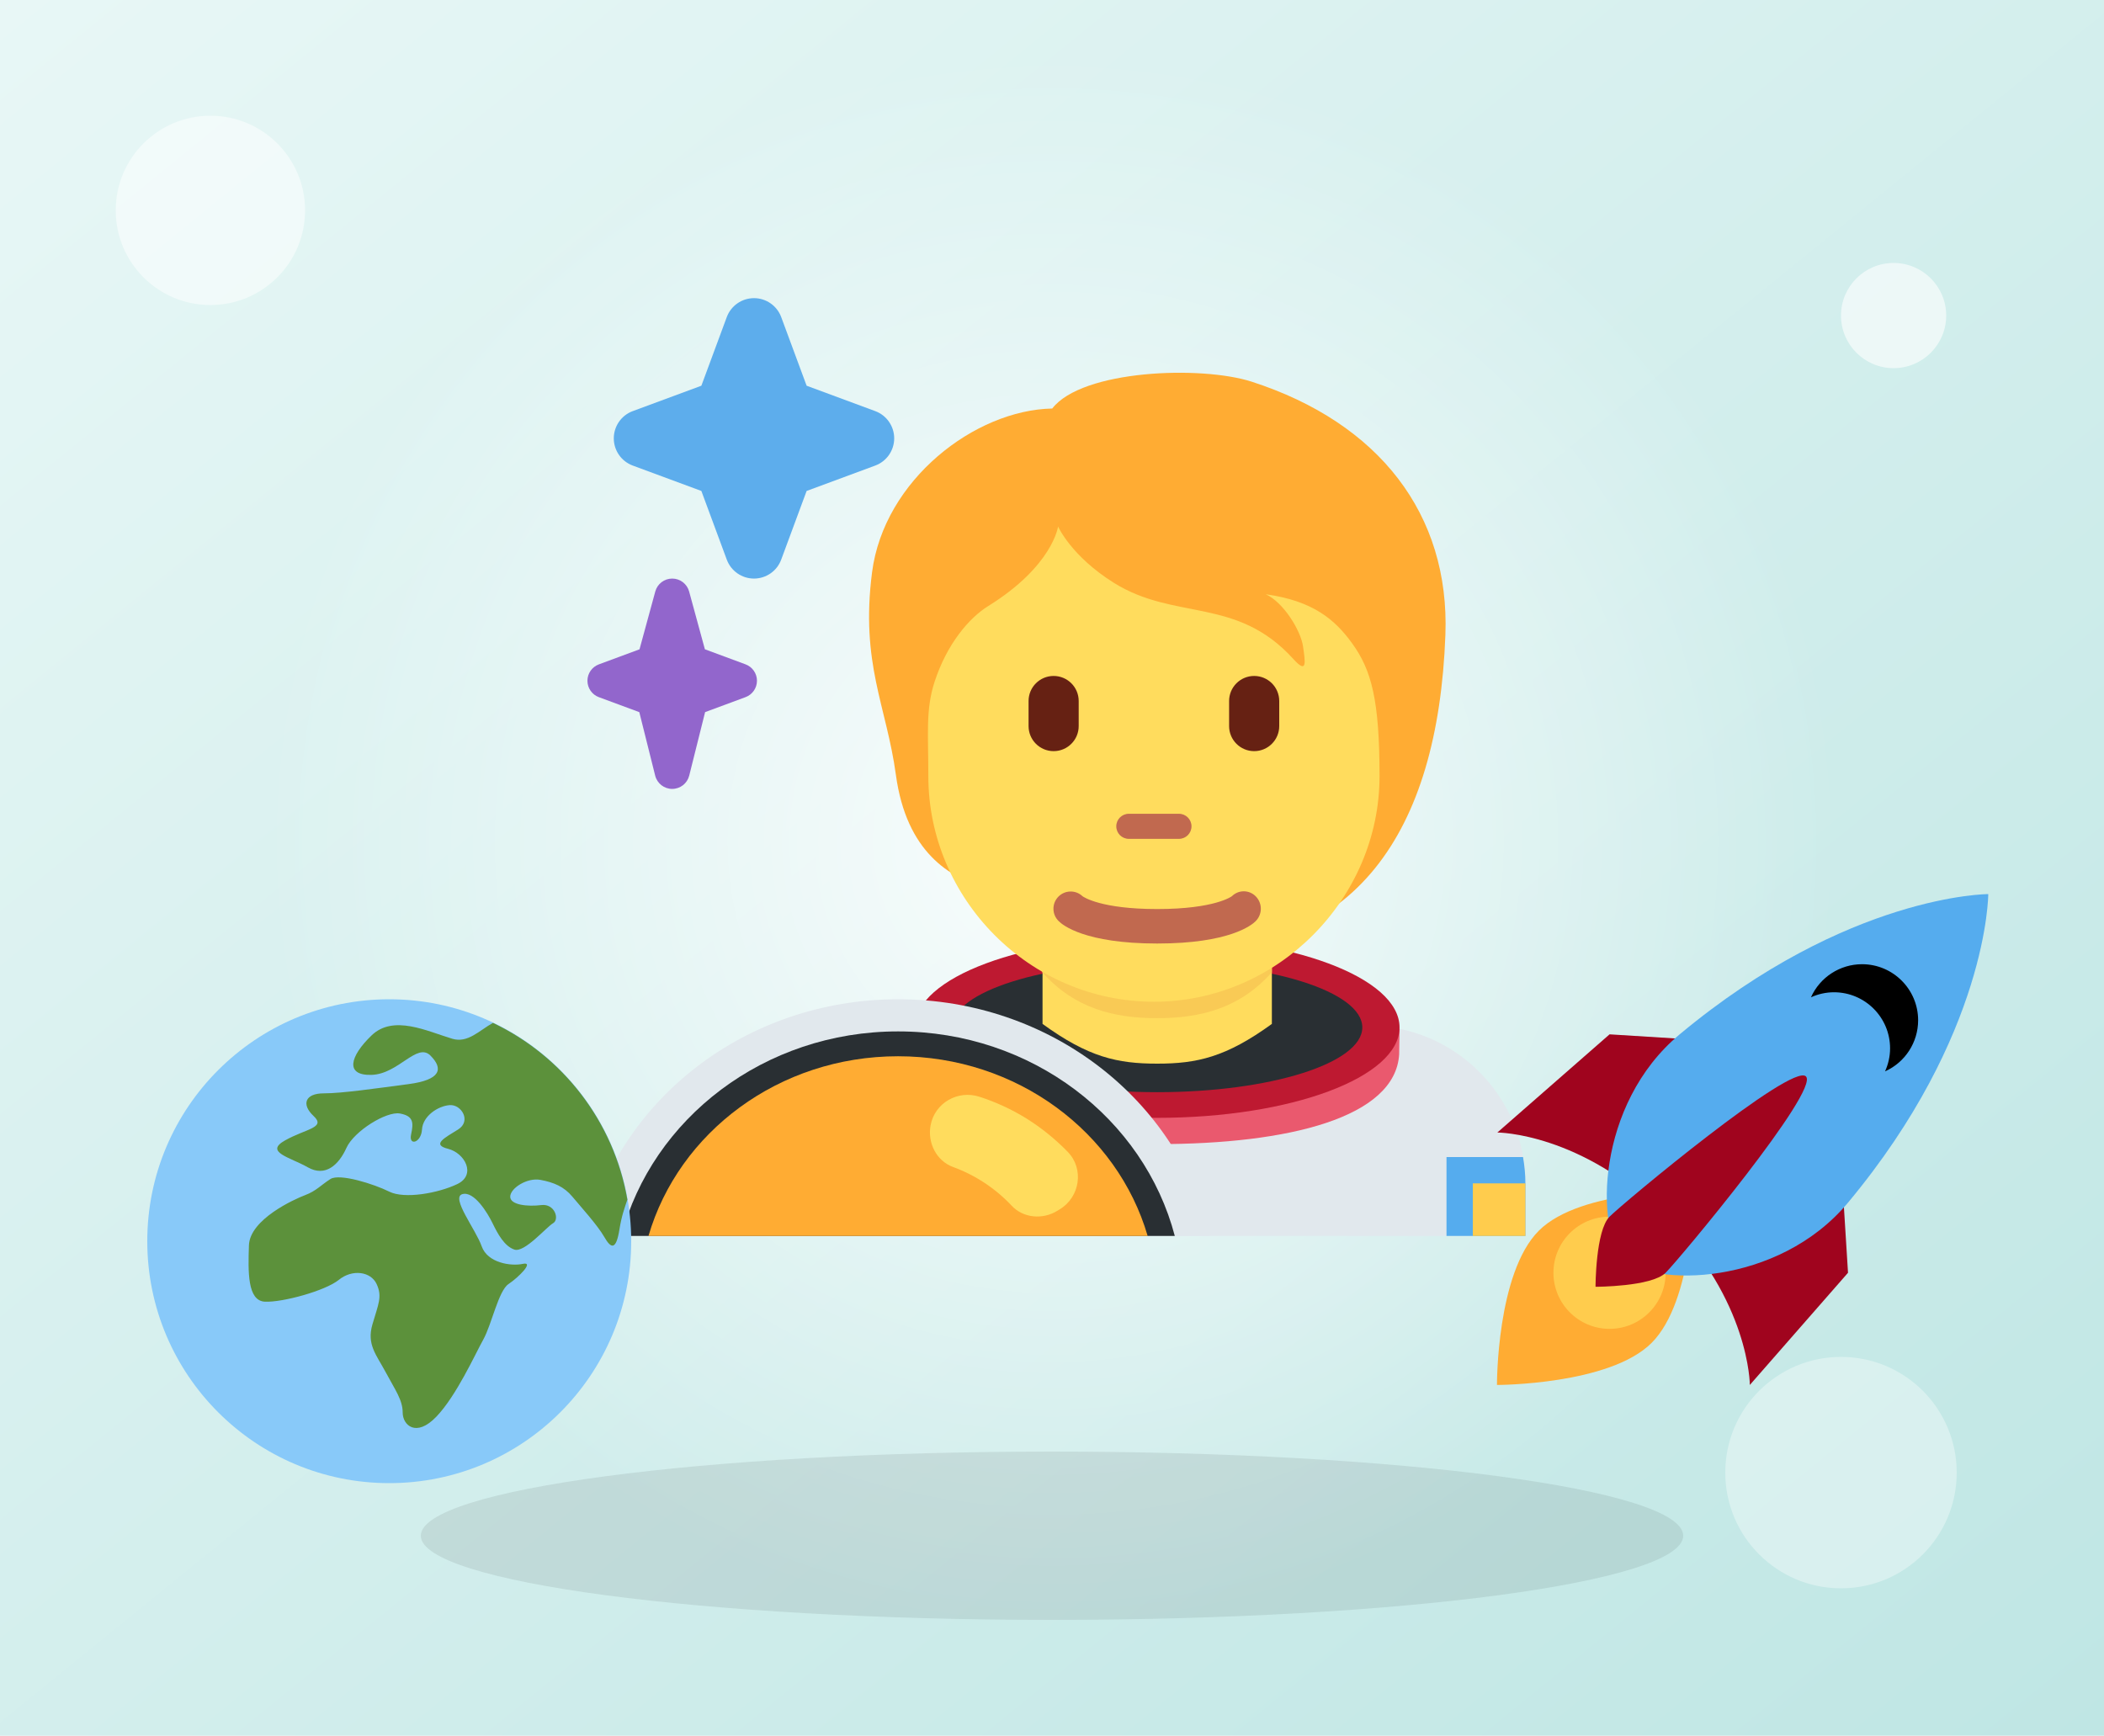
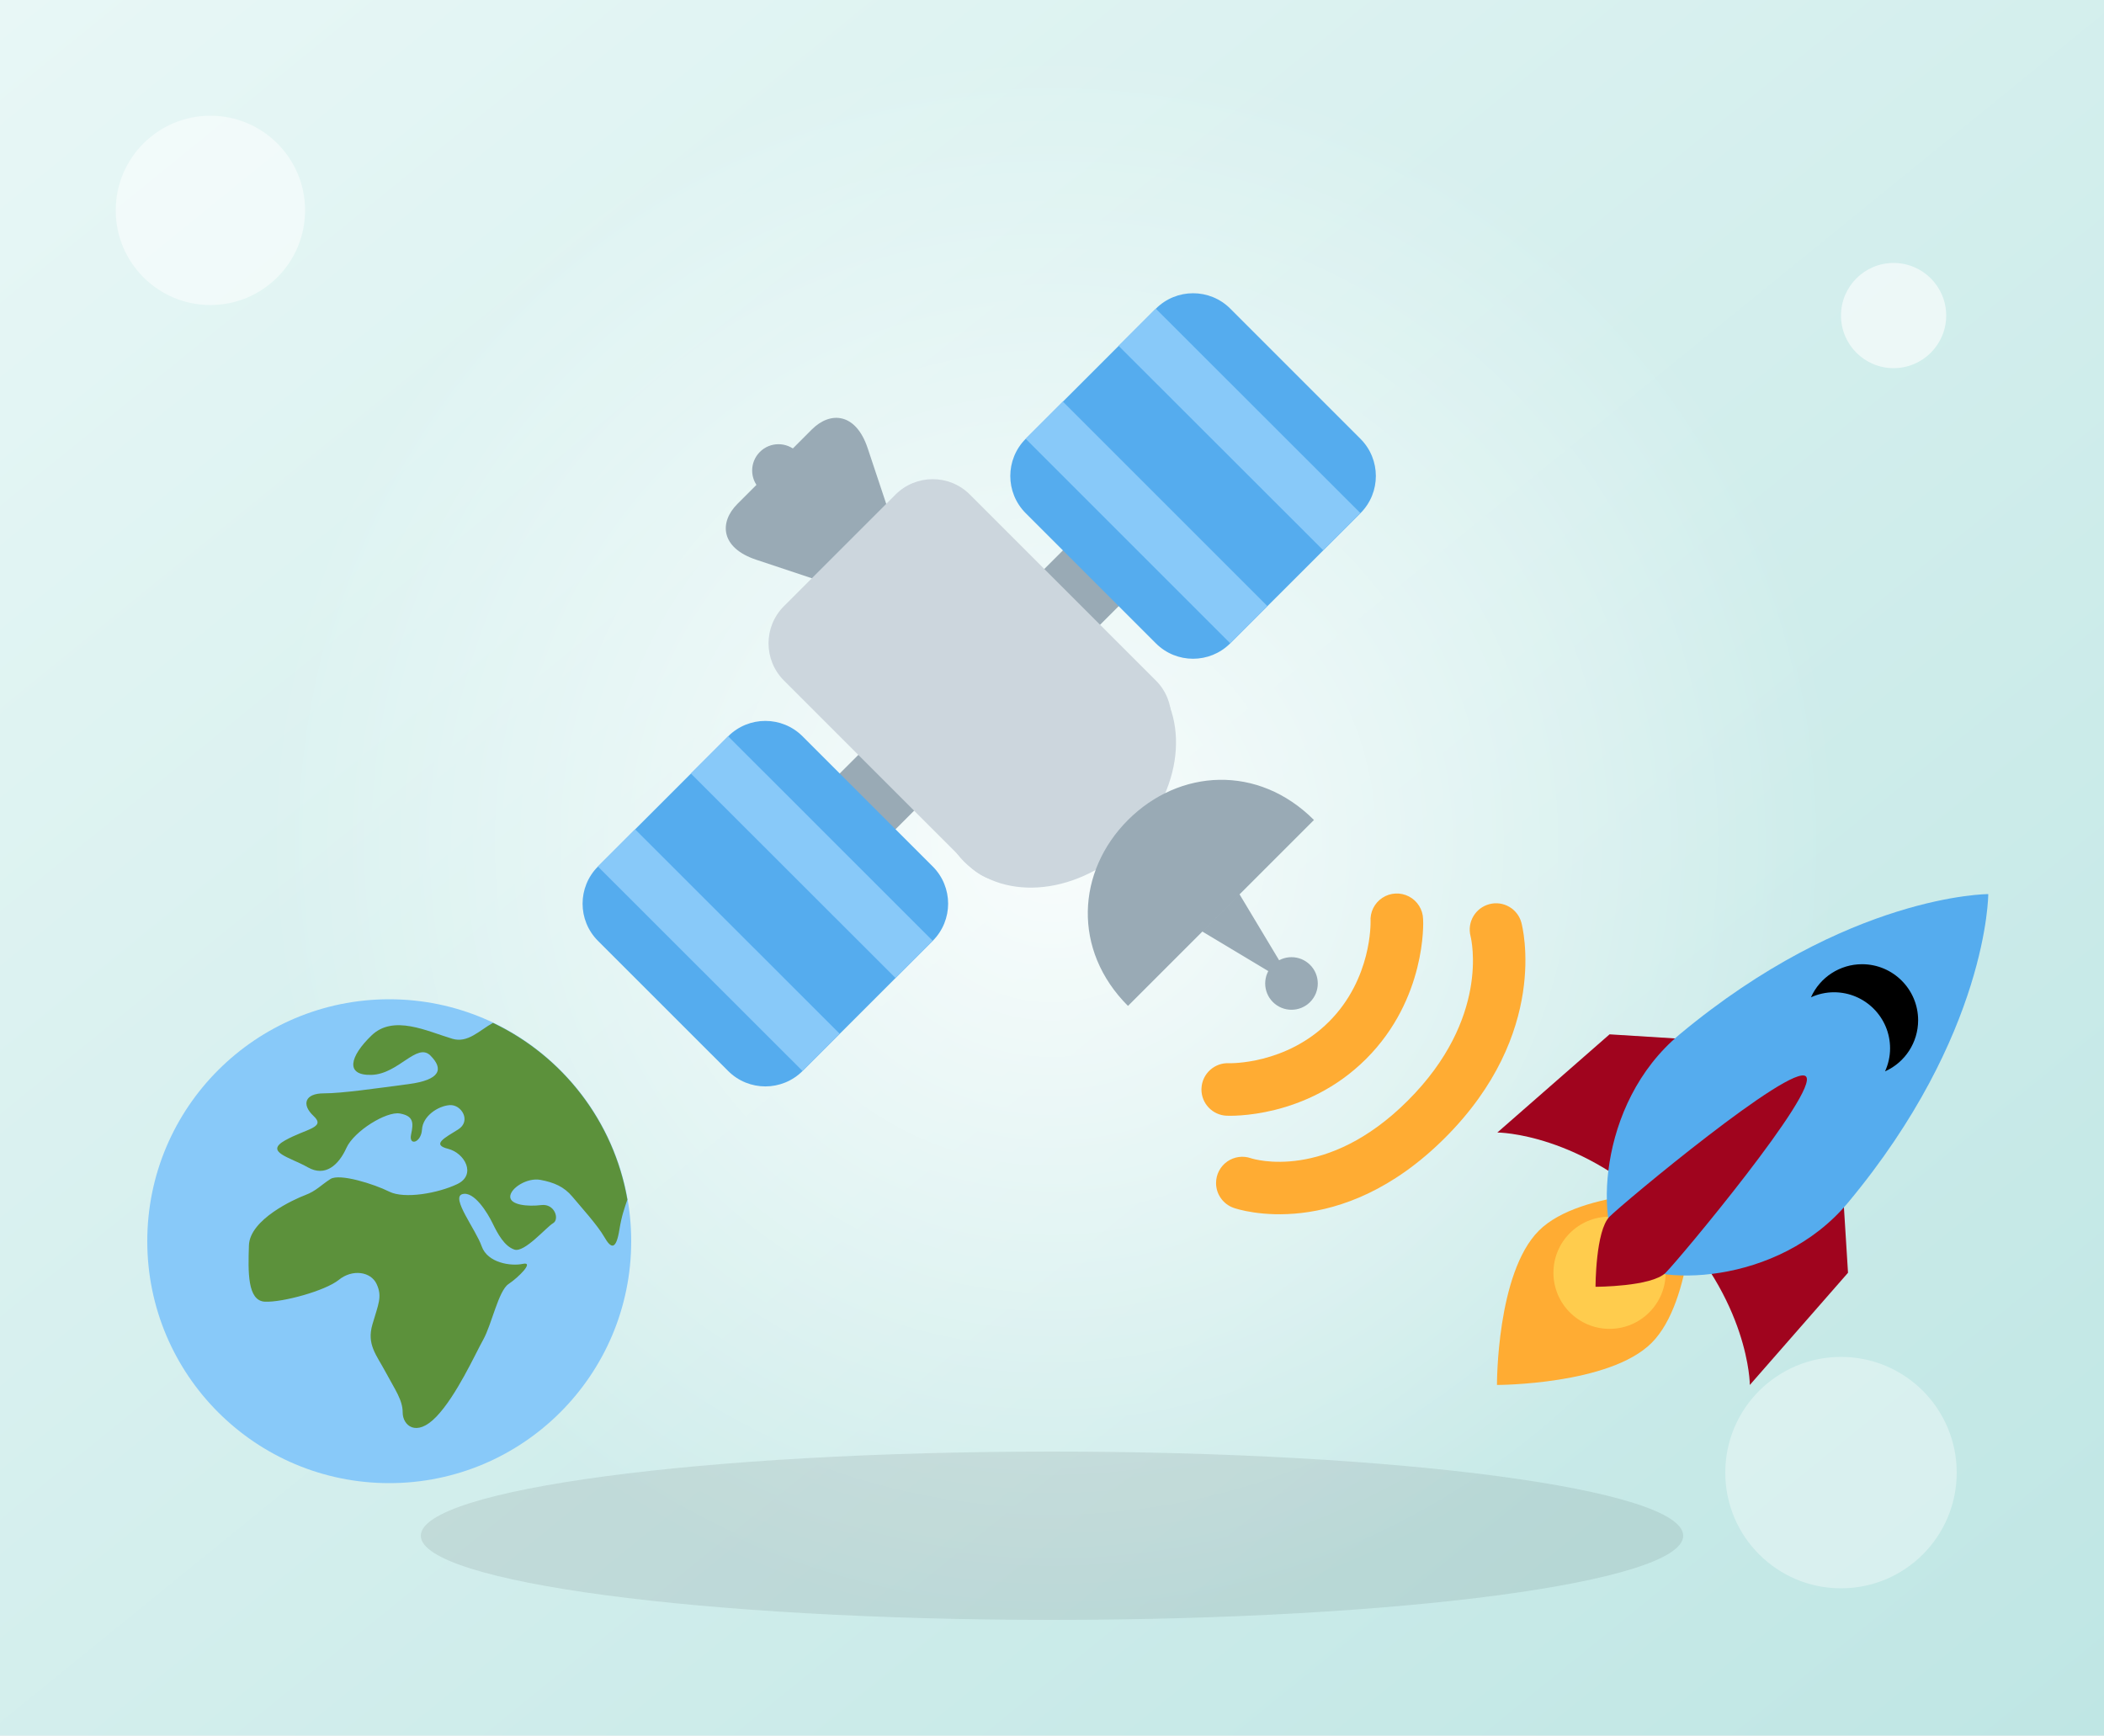
<svg xmlns="http://www.w3.org/2000/svg" viewBox="0 0 400 330">
  <defs>
    <linearGradient id="g" x1="0" y1="0" x2="1" y2="1">
      <stop offset="0" stop-color="#E8F7F6" />
      <stop offset="1" stop-color="#BFE6E4" />
    </linearGradient>
    <radialGradient id="r">
      <stop offset="0" stop-color="#fff" stop-opacity=".85" />
      <stop offset="1" stop-color="#fff" stop-opacity="0" />
    </radialGradient>
  </defs>
  <rect width="400" height="330" fill="url(#g)" />
  <circle cx="200" cy="160" r="150" fill="url(#r)" />
  <ellipse cx="200" cy="292" rx="120" ry="16" fill="#000" opacity=".08" />
  <circle cx="40" cy="40" r="18" fill="#fff" opacity=".5" />
  <circle cx="360" cy="60" r="10" fill="#fff" opacity=".6" />
  <circle cx="350" cy="280" r="22" fill="#fff" opacity=".35" />
  <svg x="110" y="55" width="180" height="180" viewBox="0 0 36 36">
-     <path fill="#E1E8ED" d="M36 36v-2a6 6 0 0 0-6-6H14a6 6 0 0 0-6 6v2h28z" />
-     <path fill="#EA596E" d="M29.799 28.127c0 1.36-3.491 2.434-7.799 2.434-4.307 0-7.799-1.06-7.799-2.42 0-.062.015-.141.029-.141h-.734l-.705.099.006 1.017c.114 2.405 4.186 3.392 9.203 3.392 4.996 0 9.054-1.009 9.2-3.414l.014-.974c0 .002-1.415-.055-1.415.007z" />
-     <ellipse cx="22" cy="28.07" fill="#BE1931" rx="9.214" ry="3.439" />
-     <path fill="#292F33" d="M22 30.533c-4.307 0-7.799-1.103-7.799-2.463s3.492-2.463 7.799-2.463 7.799 1.103 7.799 2.463-3.492 2.463-7.799 2.463z" />
-     <path fill="#FFDC5D" d="M17.64 27.937c1.744 1.267 2.848 1.511 4.36 1.511 1.511 0 2.616-.245 4.36-1.511v-3.811h-8.72v3.811z" />
-     <path fill="#F9CA55" d="M17.632 25.973c1.216 1.374 2.724 1.746 4.364 1.746 1.639 0 3.147-.372 4.364-1.746v-3.491h-8.728v3.491z" />
-     <path fill="#FFAC33" d="M25.597 3.516c-1.925-.623-6.455-.453-7.588 1.019-2.944.057-6.398 2.718-6.851 6.228-.448 3.475.551 5.088.906 7.701.403 2.96 2.067 3.907 3.397 4.303 1.914 2.529 3.949 2.421 7.366 2.421 6.672 0 9.85-4.464 10.131-12.047.17-4.585-2.521-8.059-7.361-9.625z" />
-     <path fill="#FFDC5D" d="M29.413 13.466c-.646-.894-1.472-1.614-3.284-1.868.68.311 1.331 1.387 1.416 1.982.085.595.17 1.076-.368.481-2.155-2.382-4.502-1.444-6.827-2.899-1.624-1.016-2.119-2.141-2.119-2.141s-.198 1.5-2.661 3.029c-.714.443-1.566 1.43-2.038 2.888-.34 1.048-.234 1.982-.234 3.578 0 4.66 3.841 8.578 8.578 8.578s8.578-3.953 8.578-8.578c-.001-2.898-.305-4.031-1.041-5.05z" />
-     <path fill="#C1694F" d="M22.827 20.9h-1.906a.477.477 0 1 1 0-.954h1.906a.477.477 0 1 1 0 .954z" />
-     <path fill="#662113" d="M18.062 17.564a.953.953 0 0 1-.953-.953v-.953a.953.953 0 0 1 1.906 0v.953a.953.953 0 0 1-.953.953zm7.625 0a.953.953 0 0 1-.953-.953v-.953a.953.953 0 0 1 1.906 0v.953a.953.953 0 0 1-.953.953z" />
-     <path fill="#C1694F" d="M22 24.88c-2.754 0-3.6-.705-3.741-.848a.655.655 0 0 1 .902-.95c.052.037.721.487 2.839.487 2.2 0 2.836-.485 2.842-.49a.638.638 0 0 1 .913.015.669.669 0 0 1-.014.938c-.141.143-.987.848-3.741.848" />
-     <path fill="#55ACEE" d="M33 33v3h3v-2c0-.341-.035-.674-.09-1H33z" />
-     <path fill="#FFCC4D" d="M34 34h2v2h-2z" />
-     <path fill="#E1E8ED" d="M24.004 36c-1.198-5.146-6.048-9-11.857-9C6.338 27 1.488 30.854.29 36h23.714z" />
-     <path fill="#292F33" d="M22.669 36c-1.173-4.464-5.432-7.778-10.522-7.778S2.798 31.536 1.625 36h21.044z" />
-     <path fill="#FFAC33" d="M21.637 36c-1.148-3.937-4.956-6.833-9.49-6.833S3.805 32.063 2.657 36h18.98z" />
-     <path fill="#FFDC5D" d="m18.195 35.048.103-.063c.769-.468.928-1.538.301-2.182a8.437 8.437 0 0 0-1.566-1.267 8.174 8.174 0 0 0-1.785-.827c-.828-.273-1.711.233-1.866 1.091-.119.661.224 1.346.855 1.578a5.786 5.786 0 0 1 2.231 1.474c.443.472 1.174.533 1.727.196z" />
-     <path fill="#9266CC" d="m6.344 14.262-1.542-.571-.6-2.2a.667.667 0 0 0-1.286.001l-.6 2.2-1.542.571a.665.665 0 0 0 0 1.25l1.534.568.604 2.415a.667.667 0 0 0 1.294-.001l.604-2.415 1.534-.568a.665.665 0 0 0 0-1.25z" />
-     <path fill="#5DADEC" d="m11.28 4.634-2.61-.966-.966-2.61a1.104 1.104 0 0 0-2.07 0l-.966 2.61-2.61.966a1.104 1.104 0 0 0 0 2.07l2.61.966.966 2.61a1.103 1.103 0 0 0 2.07 0l.966-2.61 2.61-.966a1.104 1.104 0 0 0 0-2.07z" />
+     <path fill="#99AAB5" d="M8.514 19.828 19.122 9.223l2.121 2.121L10.635 21.95z" />
+     <path fill="#55ACEE" d="M8.515 29.728a2 2 0 0 1-2.828 0l-4.95-4.949a2 2 0 0 1 0-2.828L5.687 17a2 2 0 0 1 2.828 0l4.95 4.95a2 2 0 0 1 0 2.828l-4.95 4.95zm16.262-16.263a1.998 1.998 0 0 1-2.827 0L17 8.515a2 2 0 0 1 0-2.828l4.951-4.95a2 2 0 0 1 2.828 0l4.949 4.95a2 2 0 0 1 .001 2.828l-4.952 4.95z" />
+     <path fill="#99AAB5" d="M12.404 10.283 10.99 6.04c-.448-1.342-1.415-1.415-2.122-.708L6.04 8.161c-.708.707-.635 1.674.707 2.122l4.243 1.414 1.414-1.414z" />
+     <path fill="#CCD6DD" d="M17.708 21.949a2.002 2.002 0 0 1-2.829.001l-7.071-7.071a2 2 0 0 1 0-2.829l4.242-4.242a2 2 0 0 1 2.829 0l7.071 7.071c.78.781.78 2.047-.001 2.829l-4.241 4.241z" />
+     <path fill="#CCD6DD" d="M21.016 21.055c-1.952 1.953-4.802 2.269-6.364.708-1.562-1.562.876-2.29 2.829-4.243 1.953-1.953 2.681-4.39 4.243-2.829 1.561 1.562 1.245 4.411-.708 6.364z" />
+     <path fill="#99AAB5" d="M27.96 20.182c-2.12-2.122-5.118-1.951-7.071 0-1.952 1.954-2.121 4.95 0 7.071l7.071-7.071zm-2.828 2.829 2.121 3.535-3.535-2.121z" />
+     <path fill="#99AAB5" d="M27.813 27.106a.999.999 0 1 1-1.414-1.414.999.999 0 1 1 1.414 1.414z" />
+     <path fill="#88C9F9" d="M4.27 18.416 5.686 17l7.779 7.777-1.414 1.415zM17 5.686l1.414-1.414 7.778 7.778-1.414 1.414zM.735 21.952l1.414-1.415 7.78 7.776-1.414 1.414zm19.798-19.8L21.946.737l7.781 7.775-1.413 1.414z" />
+     <path fill="#99AAB5" d="M8.307 7.601a1 1 0 1 1-1.414-1.416A1 1 0 0 1 8.307 7.6z" />
+     <path fill="#FFAC33" d="m23.682 30.431.002-.051a1 1 0 0 1 1.049-.949c.016.001 2.156.063 3.8-1.58 1.637-1.638 1.578-3.772 1.58-3.801a1 1 0 1 1 1.997-.1c.012.122.123 3.028-2.163 5.314-2.288 2.287-5.191 2.17-5.314 2.164a1 1 0 0 1-.951-.997z" />
+     <path fill="#FFAC33" d="M24.238 33.989a.998.998 0 0 1 1.33-.943c.107.034 2.877.893 5.964-2.195 3.127-3.126 2.414-6.126 2.382-6.252a1.002 1.002 0 0 1 .716-1.216.996.996 0 0 1 1.217.701c.046.17 1.077 4.205-2.9 8.181-4.014 4.016-7.876 2.726-8.038 2.668a1 1 0 0 1-.671-.944z" />
  </svg>
  <svg x="28" y="190" width="92" height="92" viewBox="0 0 36 36">
    <circle cx="18" cy="18" r="18" fill="#88C9F9" />
    <path fill="#5C913B" d="M25.716 1.756c-1.022.568-1.872 1.528-3.028 1.181-1.875-.562-4.375-1.812-6-.25s-2 3 0 2.938 3.375-2.438 4.375-1.438.749 1.813-1.625 2.125S14.5 7 13.125 7s-1.688.812-.75 1.688-.563.937-2.125 1.812.375 1.25 1.688 2 2.312-.188 2.875-1.438 2.981-2.75 3.99-2.562c1.01.188 1.01.688.822 1.562s.75.625.812-.375 1.188-1.75 2.062-1.812 1.625 1.188.625 1.812-2 1.125-.75 1.438 2.125 1.938.688 2.625-3.937 1.125-5.062.562-3.688-1.375-4.375-.938-1.062.89-1.875 1.195c-.812.305-4.125 1.805-4.188 3.743S7.438 22.438 8.75 22.5s4.5-.812 5.5-1.625 2.375-.625 2.812.312.125 1.5-.312 3 .286 2.25.987 3.562c.701 1.312 1.263 2.062 1.263 3s1 1.875 2.5.312 2.875-4.625 3.5-5.75 1.125-3.625 1.875-4.125 1.938-1.688 1.062-1.5-2.625-.062-3.062-1.312-2.312-3.625-1.438-3.875 1.875 1.39 2.25 2.164c.375.774.875 1.711 1.625 1.961s2.375-1.673 2.875-1.961c.5-.289.125-1.476-.875-1.351s-2.312 0-2.312-.624 1.25-1.438 2.25-1.25 1.75.5 2.375 1.25 1.875 2.125 2.375 3 .875 1 1.125-.562c.166-1.038.387-1.609.59-2.222-1.013-5.829-4.82-10.683-9.999-13.148z" />
  </svg>
  <svg x="282" y="170" width="96" height="96" viewBox="0 0 36 36">
    <path fill="#A0041E" d="m1 17 8-7 16 1 1 16-7 8s.001-5.999-6-12-12-6-12-6z" />
    <path fill="#FFAC33" d="M.973 35s-.036-7.979 2.985-11S15 21.187 15 21.187 14.999 29 11.999 32c-3 3-11.026 3-11.026 3z" />
    <circle cx="8.999" cy="27" r="4" fill="#FFCC4D" />
    <path fill="#55ACEE" d="M35.999 0s-10 0-22 10c-6 5-6 14-4 16s11 2 16-4c10-12 10-22 10-22z" />
    <path d="M26.999 5a3.996 3.996 0 0 0-3.641 2.36A3.969 3.969 0 0 1 24.999 7a4 4 0 0 1 4 4c0 .586-.133 1.139-.359 1.64A3.993 3.993 0 0 0 30.999 9a4 4 0 0 0-4-4z" />
    <path fill="#A0041E" d="M8 28s0-4 1-5 13.001-10.999 14-10-9.001 13-10.001 14S8 28 8 28z" />
  </svg>
</svg>
